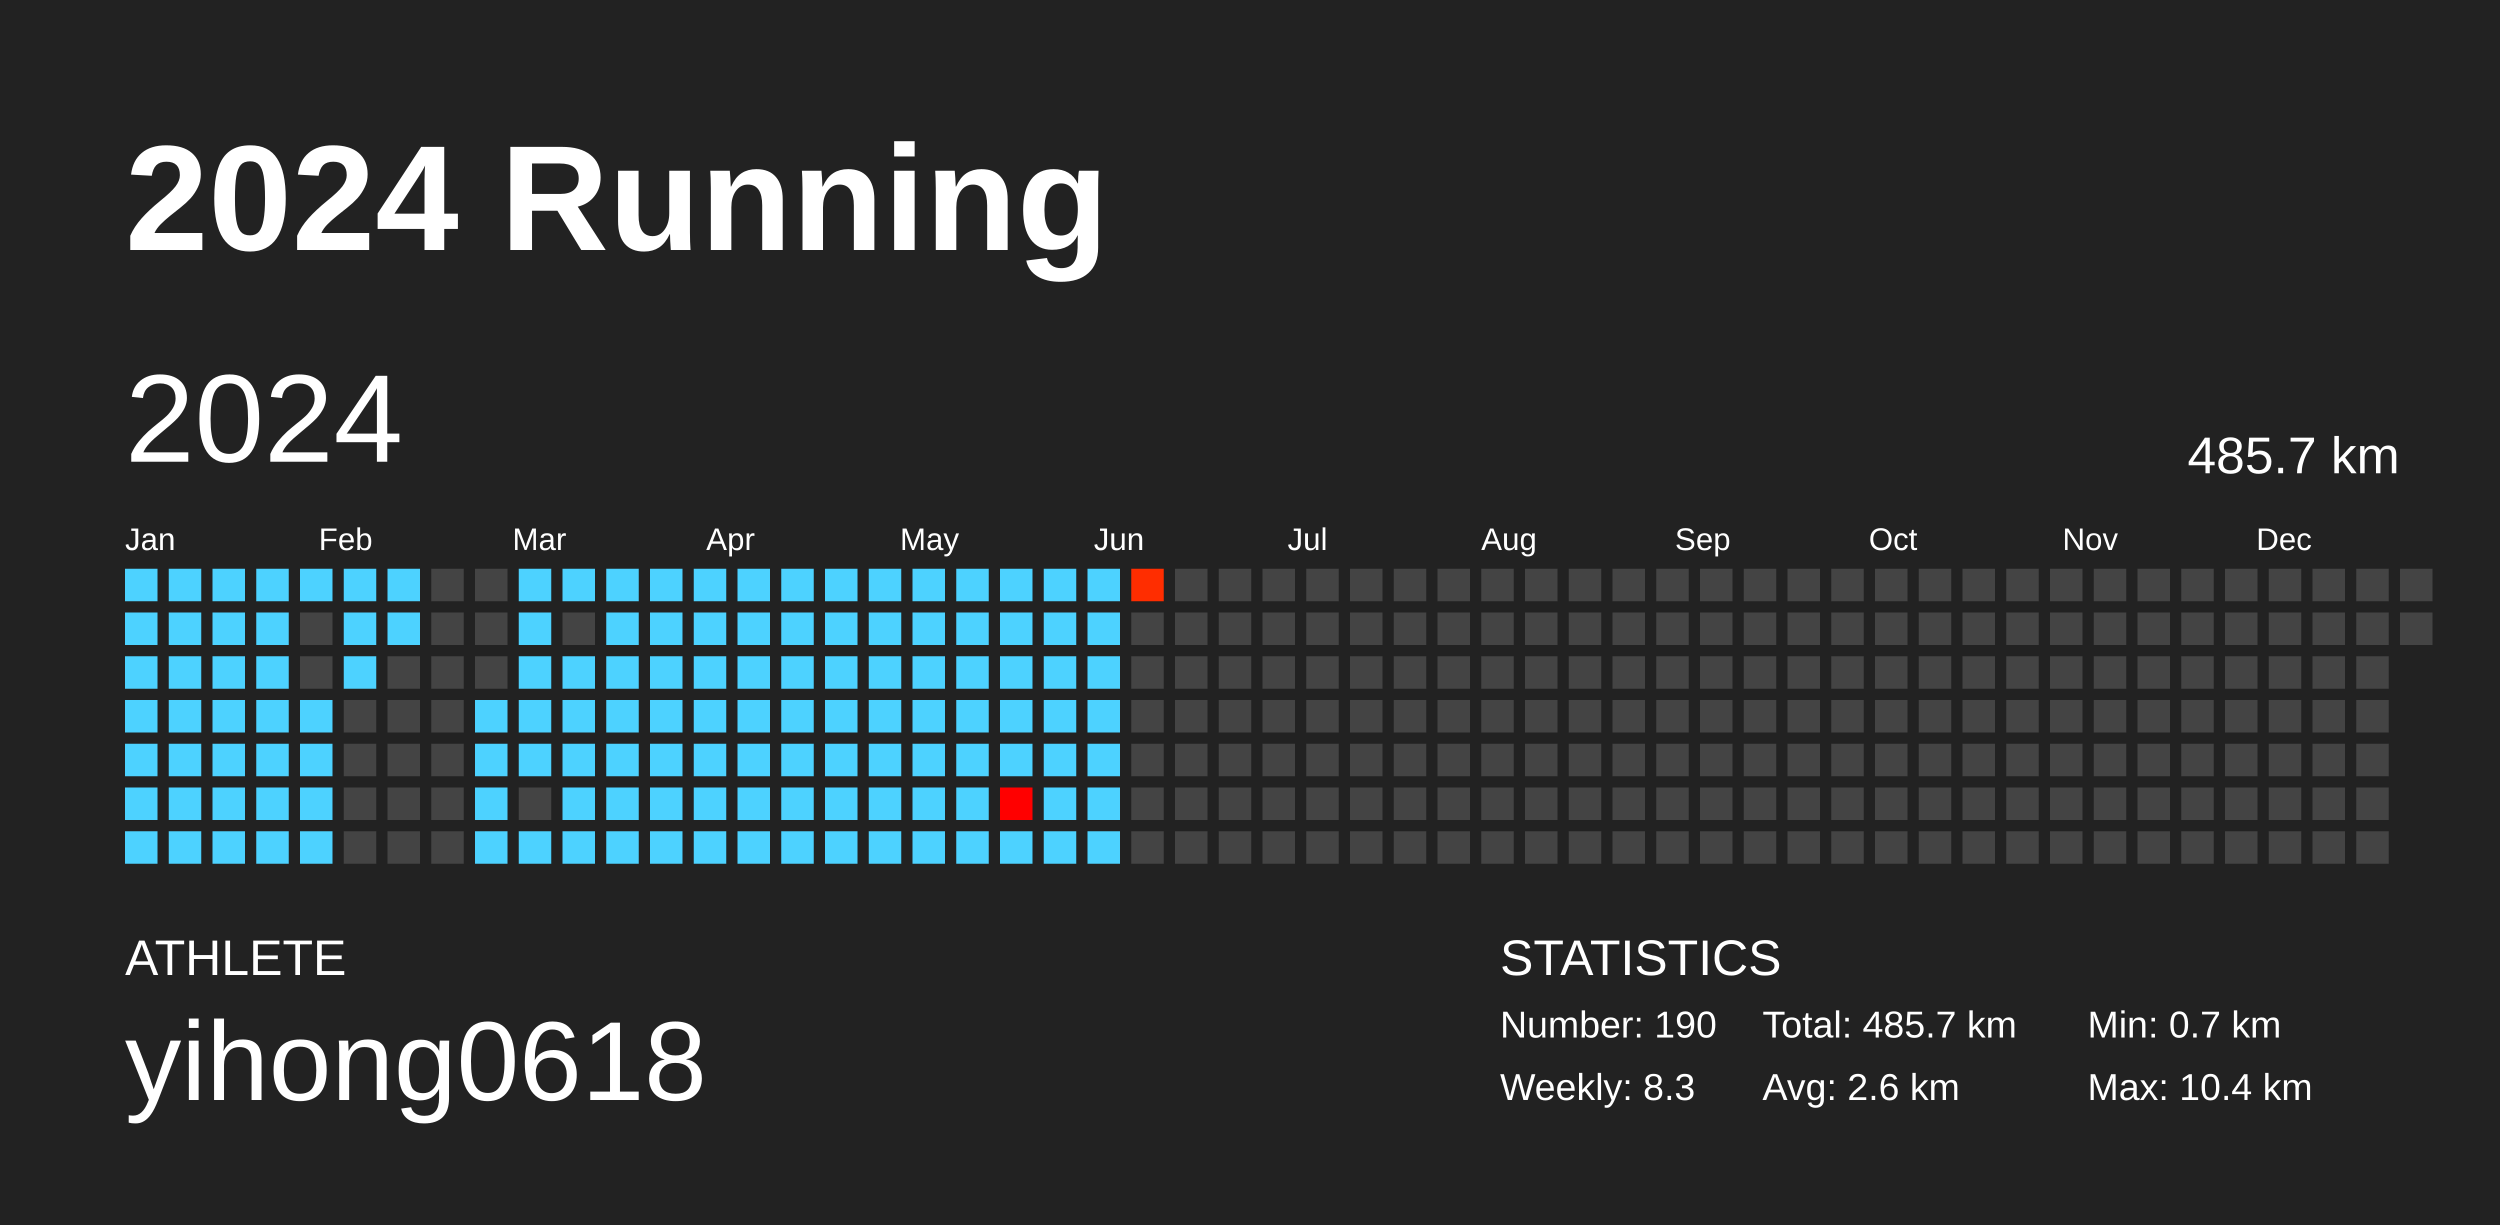
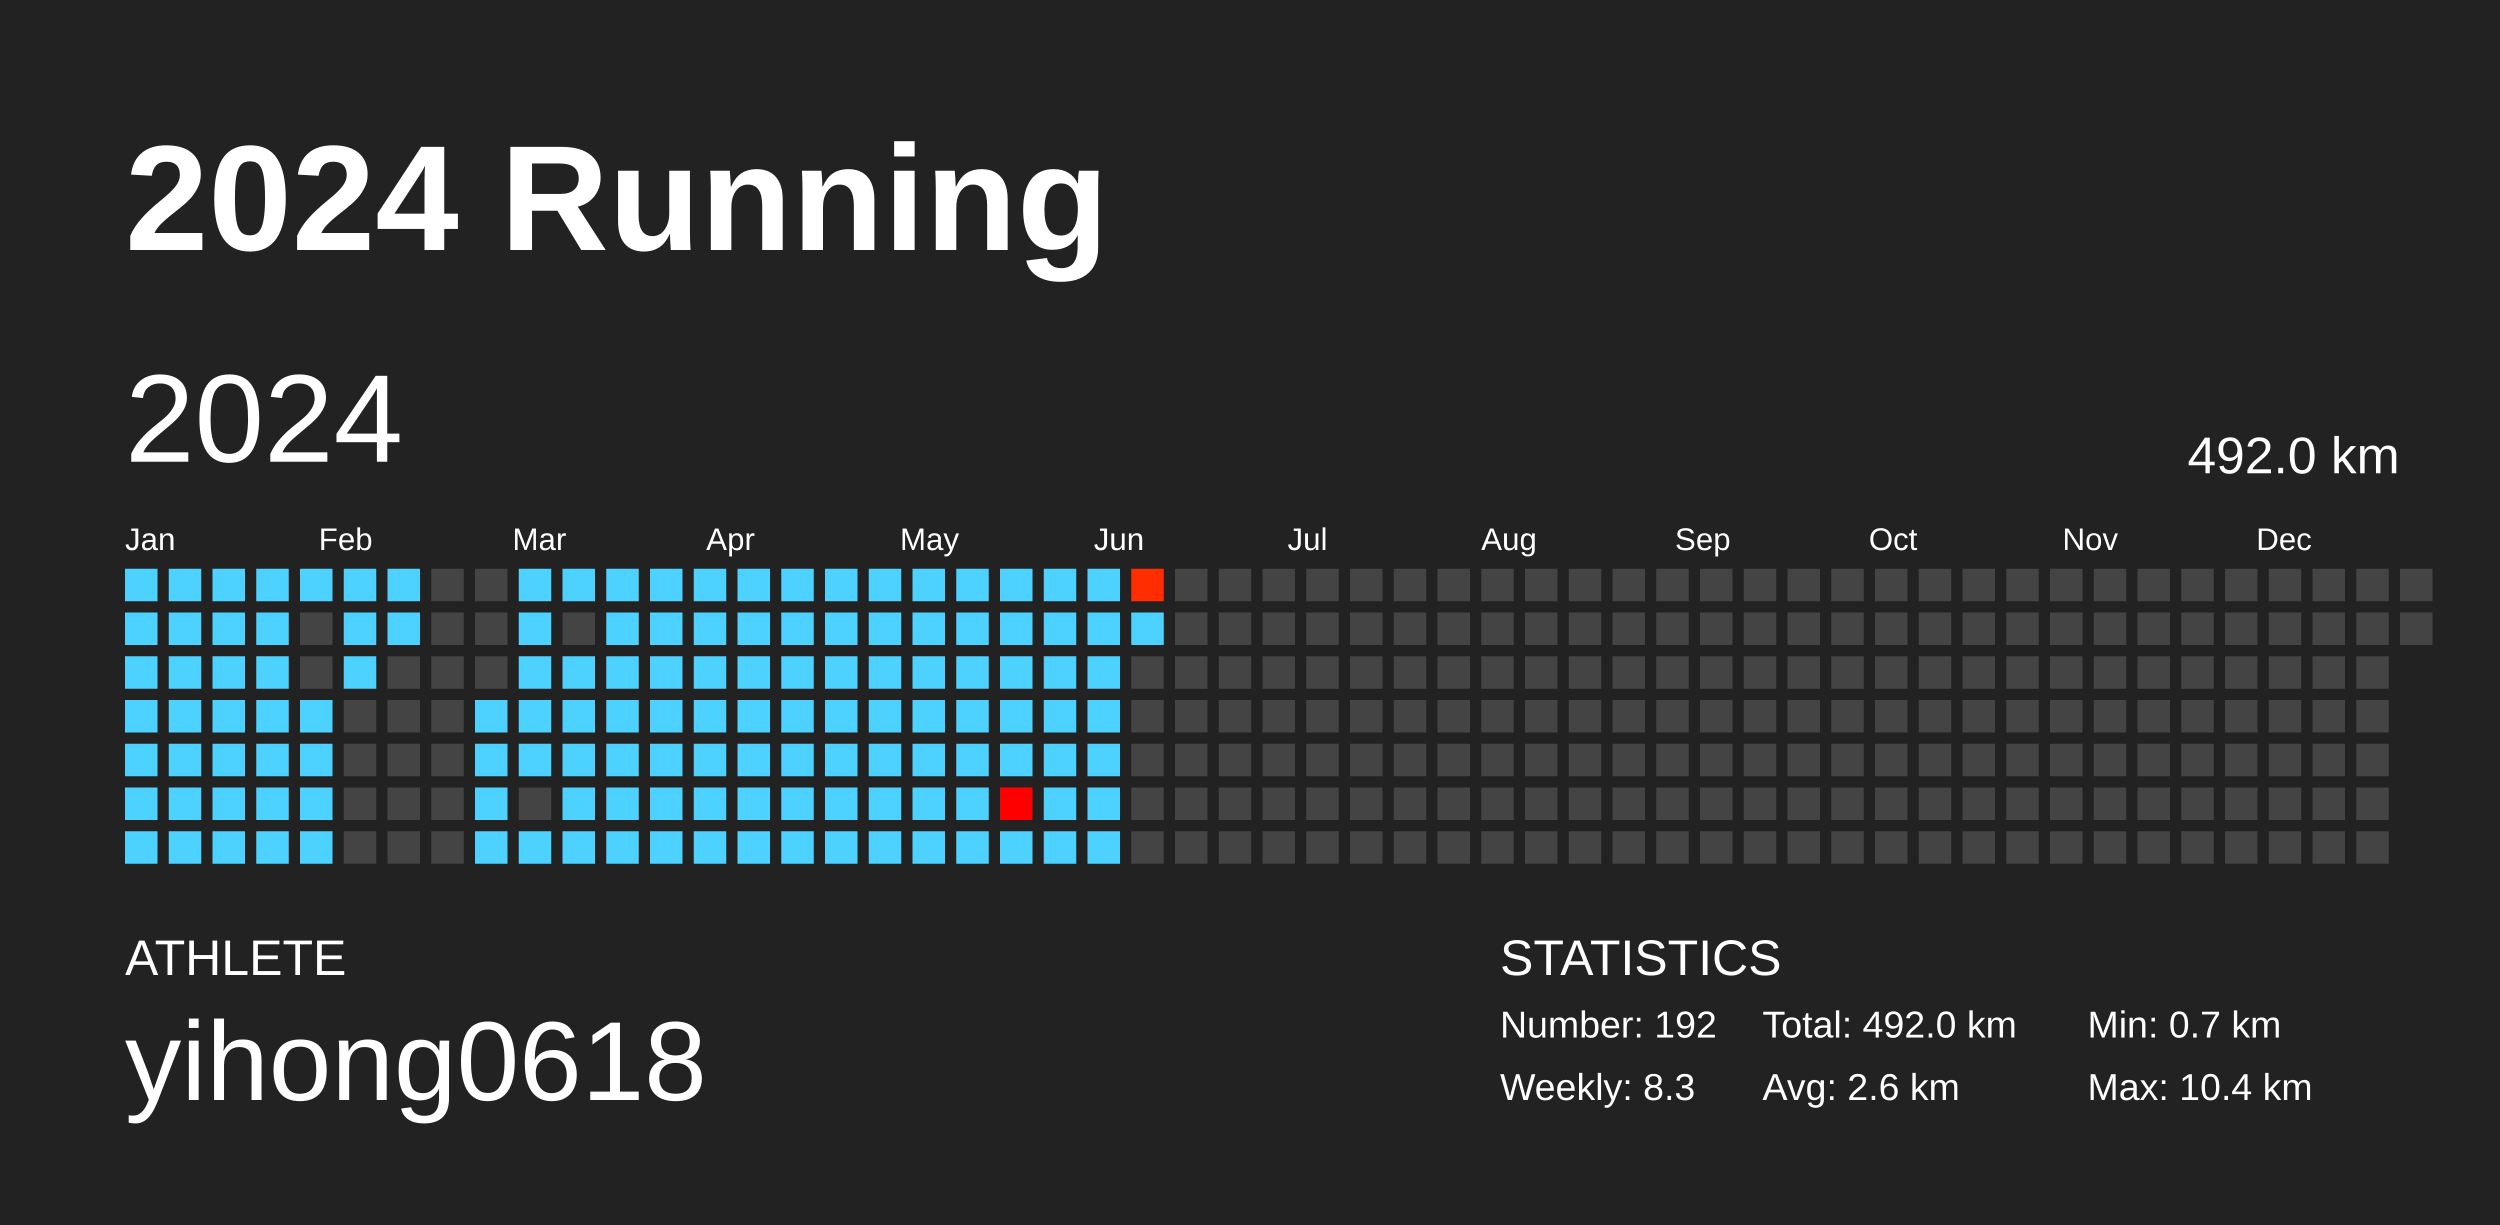
<svg xmlns="http://www.w3.org/2000/svg" baseProfile="full" height="98mm" version="1.1" viewBox="0,0,200,98" width="200mm">
  <defs />
  <rect fill="#222222" height="98" width="200" x="0" y="0" />
  <text fill="#FFFFFF" style="font-size:12px; font-family:Arial; font-weight:bold;" x="10" y="20">2024 Running</text>
  <text fill="#FFFFFF" style="font-size:4px; font-family:Arial" x="10" y="78">ATHLETE</text>
  <text fill="#FFFFFF" style="font-size:9px; font-family:Arial" x="10" y="88">yihong0618</text>
  <text fill="#FFFFFF" style="font-size:4px; font-family:Arial" x="120" y="78">STATISTICS</text>
-   <text fill="#FFFFFF" style="font-size:3px; font-family:Arial" x="120" y="83">Number: 190</text>
+   <text fill="#FFFFFF" style="font-size:3px; font-family:Arial" x="120" y="83">Number: 192</text>
  <text fill="#FFFFFF" style="font-size:3px; font-family:Arial" x="120" y="88">Weekly: 8.3</text>
-   <text fill="#FFFFFF" style="font-size:3px; font-family:Arial" x="141" y="83">Total: 485.7 km</text>
+   <text fill="#FFFFFF" style="font-size:3px; font-family:Arial" x="141" y="83">Total: 492.0 km</text>
  <text fill="#FFFFFF" style="font-size:3px; font-family:Arial" x="141" y="88">Avg: 2.6 km</text>
  <text fill="#FFFFFF" style="font-size:3px; font-family:Arial" x="167" y="83">Min: 0.7 km</text>
  <text fill="#FFFFFF" style="font-size:3px; font-family:Arial" x="167" y="88">Max: 10.4 km</text>
  <text dominant-baseline="hanging" fill="#FFFFFF" style="font-size:10.0px; font-family:Arial;" x="10" y="30">2024</text>
-   <text dominant-baseline="hanging" fill="#FFFFFF" style="font-size:4.125px; font-family:Arial;" x="175" y="35">485.7 km</text>
+   <text dominant-baseline="hanging" fill="#FFFFFF" style="font-size:4.125px; font-family:Arial;" x="175" y="35">492.0 km</text>
  <text fill="#FFFFFF" style="font-size:2.5px; font-family:Arial" x="10.0" y="44">Jan</text>
  <text fill="#FFFFFF" style="font-size:2.5px; font-family:Arial" x="25.5" y="44">Feb</text>
  <text fill="#FFFFFF" style="font-size:2.5px; font-family:Arial" x="41.0" y="44">Mar</text>
  <text fill="#FFFFFF" style="font-size:2.5px; font-family:Arial" x="56.5" y="44">Apr</text>
  <text fill="#FFFFFF" style="font-size:2.5px; font-family:Arial" x="72.0" y="44">May</text>
  <text fill="#FFFFFF" style="font-size:2.5px; font-family:Arial" x="87.5" y="44">Jun</text>
  <text fill="#FFFFFF" style="font-size:2.5px; font-family:Arial" x="103.0" y="44">Jul</text>
  <text fill="#FFFFFF" style="font-size:2.5px; font-family:Arial" x="118.5" y="44">Aug</text>
  <text fill="#FFFFFF" style="font-size:2.5px; font-family:Arial" x="134.0" y="44">Sep</text>
  <text fill="#FFFFFF" style="font-size:2.5px; font-family:Arial" x="149.5" y="44">Oct</text>
  <text fill="#FFFFFF" style="font-size:2.5px; font-family:Arial" x="165.0" y="44">Nov</text>
  <text fill="#FFFFFF" style="font-size:2.5px; font-family:Arial" x="180.5" y="44">Dec</text>
  <rect fill="#4dd2ff" height="2.6" width="2.6" x="10.0" y="45.5" />
  <rect fill="#4dd2ff" height="2.6" width="2.6" x="10.0" y="49.0" />
  <rect fill="#4dd2ff" height="2.6" width="2.6" x="10.0" y="52.5" />
  <rect fill="#4dd2ff" height="2.6" width="2.6" x="10.0" y="56.0" />
  <rect fill="#4dd2ff" height="2.6" width="2.6" x="10.0" y="59.5" />
  <rect fill="#4dd2ff" height="2.6" width="2.6" x="10.0" y="63.0" />
  <rect fill="#4dd2ff" height="2.6" width="2.6" x="10.0" y="66.5" />
  <rect fill="#4dd2ff" height="2.6" width="2.6" x="13.5" y="45.5" />
  <rect fill="#4dd2ff" height="2.6" width="2.6" x="13.5" y="49.0" />
  <rect fill="#4dd2ff" height="2.6" width="2.6" x="13.5" y="52.5" />
  <rect fill="#4dd2ff" height="2.6" width="2.6" x="13.5" y="56.0" />
  <rect fill="#4dd2ff" height="2.6" width="2.6" x="13.5" y="59.5" />
  <rect fill="#4dd2ff" height="2.6" width="2.6" x="13.5" y="63.0" />
  <rect fill="#4dd2ff" height="2.6" width="2.6" x="13.5" y="66.5" />
  <rect fill="#4dd2ff" height="2.6" width="2.6" x="17.0" y="45.5" />
  <rect fill="#4dd2ff" height="2.6" width="2.6" x="17.0" y="49.0" />
  <rect fill="#4dd2ff" height="2.6" width="2.6" x="17.0" y="52.5" />
  <rect fill="#4dd2ff" height="2.6" width="2.6" x="17.0" y="56.0" />
  <rect fill="#4dd2ff" height="2.6" width="2.6" x="17.0" y="59.5" />
  <rect fill="#4dd2ff" height="2.6" width="2.6" x="17.0" y="63.0" />
  <rect fill="#4dd2ff" height="2.6" width="2.6" x="17.0" y="66.5" />
  <rect fill="#4dd2ff" height="2.6" width="2.6" x="20.5" y="45.5" />
  <rect fill="#4dd2ff" height="2.6" width="2.6" x="20.5" y="49.0" />
  <rect fill="#4dd2ff" height="2.6" width="2.6" x="20.5" y="52.5" />
  <rect fill="#4dd2ff" height="2.6" width="2.6" x="20.5" y="56.0" />
  <rect fill="#4dd2ff" height="2.6" width="2.6" x="20.5" y="59.5" />
  <rect fill="#4dd2ff" height="2.6" width="2.6" x="20.5" y="63.0" />
  <rect fill="#4dd2ff" height="2.6" width="2.6" x="20.5" y="66.5" />
  <rect fill="#4dd2ff" height="2.6" width="2.6" x="24.0" y="45.5" />
  <rect fill="#444444" height="2.6" width="2.6" x="24.0" y="49.0" />
  <rect fill="#444444" height="2.6" width="2.6" x="24.0" y="52.5" />
  <rect fill="#4dd2ff" height="2.6" width="2.6" x="24.0" y="56.0" />
  <rect fill="#4dd2ff" height="2.6" width="2.6" x="24.0" y="59.5" />
  <rect fill="#4dd2ff" height="2.6" width="2.6" x="24.0" y="63.0" />
  <rect fill="#4dd2ff" height="2.6" width="2.6" x="24.0" y="66.5" />
  <rect fill="#4dd2ff" height="2.6" width="2.6" x="27.5" y="45.5" />
  <rect fill="#4dd2ff" height="2.6" width="2.6" x="27.5" y="49.0" />
  <rect fill="#4dd2ff" height="2.6" width="2.6" x="27.5" y="52.5" />
  <rect fill="#444444" height="2.6" width="2.6" x="27.5" y="56.0" />
  <rect fill="#444444" height="2.6" width="2.6" x="27.5" y="59.5" />
  <rect fill="#444444" height="2.6" width="2.6" x="27.5" y="63.0" />
  <rect fill="#444444" height="2.6" width="2.6" x="27.5" y="66.5" />
  <rect fill="#4dd2ff" height="2.6" width="2.6" x="31.0" y="45.5" />
  <rect fill="#4dd2ff" height="2.6" width="2.6" x="31.0" y="49.0" />
  <rect fill="#444444" height="2.6" width="2.6" x="31.0" y="52.5" />
  <rect fill="#444444" height="2.6" width="2.6" x="31.0" y="56.0" />
  <rect fill="#444444" height="2.6" width="2.6" x="31.0" y="59.5" />
  <rect fill="#444444" height="2.6" width="2.6" x="31.0" y="63.0" />
  <rect fill="#444444" height="2.6" width="2.6" x="31.0" y="66.5" />
  <rect fill="#444444" height="2.6" width="2.6" x="34.5" y="45.5" />
  <rect fill="#444444" height="2.6" width="2.6" x="34.5" y="49.0" />
  <rect fill="#444444" height="2.6" width="2.6" x="34.5" y="52.5" />
  <rect fill="#444444" height="2.6" width="2.6" x="34.5" y="56.0" />
  <rect fill="#444444" height="2.6" width="2.6" x="34.5" y="59.5" />
  <rect fill="#444444" height="2.6" width="2.6" x="34.5" y="63.0" />
  <rect fill="#444444" height="2.6" width="2.6" x="34.5" y="66.5" />
  <rect fill="#444444" height="2.6" width="2.6" x="38.0" y="45.5" />
  <rect fill="#444444" height="2.6" width="2.6" x="38.0" y="49.0" />
  <rect fill="#444444" height="2.6" width="2.6" x="38.0" y="52.5" />
  <rect fill="#4dd2ff" height="2.6" width="2.6" x="38.0" y="56.0" />
  <rect fill="#4dd2ff" height="2.6" width="2.6" x="38.0" y="59.5" />
  <rect fill="#4dd2ff" height="2.6" width="2.6" x="38.0" y="63.0" />
  <rect fill="#4dd2ff" height="2.6" width="2.6" x="38.0" y="66.5" />
  <rect fill="#4dd2ff" height="2.6" width="2.6" x="41.5" y="45.5" />
  <rect fill="#4dd2ff" height="2.6" width="2.6" x="41.5" y="49.0" />
  <rect fill="#4dd2ff" height="2.6" width="2.6" x="41.5" y="52.5" />
  <rect fill="#4dd2ff" height="2.6" width="2.6" x="41.5" y="56.0" />
  <rect fill="#4dd2ff" height="2.6" width="2.6" x="41.5" y="59.5" />
  <rect fill="#444444" height="2.6" width="2.6" x="41.5" y="63.0" />
  <rect fill="#4dd2ff" height="2.6" width="2.6" x="41.5" y="66.5" />
  <rect fill="#4dd2ff" height="2.6" width="2.6" x="45.0" y="45.5" />
  <rect fill="#444444" height="2.6" width="2.6" x="45.0" y="49.0" />
  <rect fill="#4dd2ff" height="2.6" width="2.6" x="45.0" y="52.5" />
  <rect fill="#4dd2ff" height="2.6" width="2.6" x="45.0" y="56.0" />
  <rect fill="#4dd2ff" height="2.6" width="2.6" x="45.0" y="59.5" />
  <rect fill="#4dd2ff" height="2.6" width="2.6" x="45.0" y="63.0" />
  <rect fill="#4dd2ff" height="2.6" width="2.6" x="45.0" y="66.5" />
  <rect fill="#4dd2ff" height="2.6" width="2.6" x="48.5" y="45.5" />
  <rect fill="#4dd2ff" height="2.6" width="2.6" x="48.5" y="49.0" />
  <rect fill="#4dd2ff" height="2.6" width="2.6" x="48.5" y="52.5" />
  <rect fill="#4dd2ff" height="2.6" width="2.6" x="48.5" y="56.0" />
  <rect fill="#4dd2ff" height="2.6" width="2.6" x="48.5" y="59.5" />
  <rect fill="#4dd2ff" height="2.6" width="2.6" x="48.5" y="63.0" />
  <rect fill="#4dd2ff" height="2.6" width="2.6" x="48.5" y="66.5" />
  <rect fill="#4dd2ff" height="2.6" width="2.6" x="52.0" y="45.5" />
  <rect fill="#4dd2ff" height="2.6" width="2.6" x="52.0" y="49.0" />
  <rect fill="#4dd2ff" height="2.6" width="2.6" x="52.0" y="52.5" />
  <rect fill="#4dd2ff" height="2.6" width="2.6" x="52.0" y="56.0" />
  <rect fill="#4dd2ff" height="2.6" width="2.6" x="52.0" y="59.5" />
  <rect fill="#4dd2ff" height="2.6" width="2.6" x="52.0" y="63.0" />
  <rect fill="#4dd2ff" height="2.6" width="2.6" x="52.0" y="66.5" />
  <rect fill="#4dd2ff" height="2.6" width="2.6" x="55.5" y="45.5" />
  <rect fill="#4dd2ff" height="2.6" width="2.6" x="55.5" y="49.0" />
  <rect fill="#4dd2ff" height="2.6" width="2.6" x="55.5" y="52.5" />
  <rect fill="#4dd2ff" height="2.6" width="2.6" x="55.5" y="56.0" />
  <rect fill="#4dd2ff" height="2.6" width="2.6" x="55.5" y="59.5" />
  <rect fill="#4dd2ff" height="2.6" width="2.6" x="55.5" y="63.0" />
  <rect fill="#4dd2ff" height="2.6" width="2.6" x="55.5" y="66.5" />
  <rect fill="#4dd2ff" height="2.6" width="2.6" x="59.0" y="45.5" />
  <rect fill="#4dd2ff" height="2.6" width="2.6" x="59.0" y="49.0" />
  <rect fill="#4dd2ff" height="2.6" width="2.6" x="59.0" y="52.5" />
  <rect fill="#4dd2ff" height="2.6" width="2.6" x="59.0" y="56.0" />
  <rect fill="#4dd2ff" height="2.6" width="2.6" x="59.0" y="59.5" />
  <rect fill="#4dd2ff" height="2.6" width="2.6" x="59.0" y="63.0" />
  <rect fill="#4dd2ff" height="2.6" width="2.6" x="59.0" y="66.5" />
  <rect fill="#4dd2ff" height="2.6" width="2.6" x="62.5" y="45.5" />
  <rect fill="#4dd2ff" height="2.6" width="2.6" x="62.5" y="49.0" />
  <rect fill="#4dd2ff" height="2.6" width="2.6" x="62.5" y="52.5" />
  <rect fill="#4dd2ff" height="2.6" width="2.6" x="62.5" y="56.0" />
  <rect fill="#4dd2ff" height="2.6" width="2.6" x="62.5" y="59.5" />
  <rect fill="#4dd2ff" height="2.6" width="2.6" x="62.5" y="63.0" />
  <rect fill="#4dd2ff" height="2.6" width="2.6" x="62.5" y="66.5" />
  <rect fill="#4dd2ff" height="2.6" width="2.6" x="66.0" y="45.5" />
  <rect fill="#4dd2ff" height="2.6" width="2.6" x="66.0" y="49.0" />
  <rect fill="#4dd2ff" height="2.6" width="2.6" x="66.0" y="52.5" />
  <rect fill="#4dd2ff" height="2.6" width="2.6" x="66.0" y="56.0" />
  <rect fill="#4dd2ff" height="2.6" width="2.6" x="66.0" y="59.5" />
  <rect fill="#4dd2ff" height="2.6" width="2.6" x="66.0" y="63.0" />
  <rect fill="#4dd2ff" height="2.6" width="2.6" x="66.0" y="66.5" />
  <rect fill="#4dd2ff" height="2.6" width="2.6" x="69.5" y="45.5" />
  <rect fill="#4dd2ff" height="2.6" width="2.6" x="69.5" y="49.0" />
  <rect fill="#4dd2ff" height="2.6" width="2.6" x="69.5" y="52.5" />
  <rect fill="#4dd2ff" height="2.6" width="2.6" x="69.5" y="56.0" />
  <rect fill="#4dd2ff" height="2.6" width="2.6" x="69.5" y="59.5" />
  <rect fill="#4dd2ff" height="2.6" width="2.6" x="69.5" y="63.0" />
  <rect fill="#4dd2ff" height="2.6" width="2.6" x="69.5" y="66.5" />
  <rect fill="#4dd2ff" height="2.6" width="2.6" x="73.0" y="45.5" />
  <rect fill="#4dd2ff" height="2.6" width="2.6" x="73.0" y="49.0" />
  <rect fill="#4dd2ff" height="2.6" width="2.6" x="73.0" y="52.5" />
  <rect fill="#4dd2ff" height="2.6" width="2.6" x="73.0" y="56.0" />
  <rect fill="#4dd2ff" height="2.6" width="2.6" x="73.0" y="59.5" />
  <rect fill="#4dd2ff" height="2.6" width="2.6" x="73.0" y="63.0" />
  <rect fill="#4dd2ff" height="2.6" width="2.6" x="73.0" y="66.5" />
  <rect fill="#4dd2ff" height="2.6" width="2.6" x="76.5" y="45.5" />
  <rect fill="#4dd2ff" height="2.6" width="2.6" x="76.5" y="49.0" />
  <rect fill="#4dd2ff" height="2.6" width="2.6" x="76.5" y="52.5" />
  <rect fill="#4dd2ff" height="2.6" width="2.6" x="76.5" y="56.0" />
  <rect fill="#4dd2ff" height="2.6" width="2.6" x="76.5" y="59.5" />
  <rect fill="#4dd2ff" height="2.6" width="2.6" x="76.5" y="63.0" />
  <rect fill="#4dd2ff" height="2.6" width="2.6" x="76.5" y="66.5" />
  <rect fill="#4dd2ff" height="2.6" width="2.6" x="80.0" y="45.5" />
  <rect fill="#4dd2ff" height="2.6" width="2.6" x="80.0" y="49.0" />
  <rect fill="#4dd2ff" height="2.6" width="2.6" x="80.0" y="52.5" />
  <rect fill="#4dd2ff" height="2.6" width="2.6" x="80.0" y="56.0" />
  <rect fill="#4dd2ff" height="2.6" width="2.6" x="80.0" y="59.5" />
  <rect fill="#ff0000" height="2.6" width="2.6" x="80.0" y="63.0" />
  <rect fill="#4dd2ff" height="2.6" width="2.6" x="80.0" y="66.5" />
  <rect fill="#4dd2ff" height="2.6" width="2.6" x="83.5" y="45.5" />
  <rect fill="#4dd2ff" height="2.6" width="2.6" x="83.5" y="49.0" />
  <rect fill="#4dd2ff" height="2.6" width="2.6" x="83.5" y="52.5" />
  <rect fill="#4dd2ff" height="2.6" width="2.6" x="83.5" y="56.0" />
  <rect fill="#4dd2ff" height="2.6" width="2.6" x="83.5" y="59.5" />
  <rect fill="#4dd2ff" height="2.6" width="2.6" x="83.5" y="63.0" />
  <rect fill="#4dd2ff" height="2.6" width="2.6" x="83.5" y="66.5" />
  <rect fill="#4dd2ff" height="2.6" width="2.6" x="87.0" y="45.5" />
  <rect fill="#4dd2ff" height="2.6" width="2.6" x="87.0" y="49.0" />
  <rect fill="#4dd2ff" height="2.6" width="2.6" x="87.0" y="52.5" />
  <rect fill="#4dd2ff" height="2.6" width="2.6" x="87.0" y="56.0" />
  <rect fill="#4dd2ff" height="2.6" width="2.6" x="87.0" y="59.5" />
  <rect fill="#4dd2ff" height="2.6" width="2.6" x="87.0" y="63.0" />
  <rect fill="#4dd2ff" height="2.6" width="2.6" x="87.0" y="66.5" />
  <rect fill="#ff2d00" height="2.6" width="2.6" x="90.5" y="45.5" />
-   <rect fill="#444444" height="2.6" width="2.6" x="90.5" y="49.0" />
+   <rect fill="#4dd2ff" height="2.6" width="2.6" x="90.5" y="49.0" />
  <rect fill="#444444" height="2.6" width="2.6" x="90.5" y="52.5" />
  <rect fill="#444444" height="2.6" width="2.6" x="90.5" y="56.0" />
  <rect fill="#444444" height="2.6" width="2.6" x="90.5" y="59.5" />
  <rect fill="#444444" height="2.6" width="2.6" x="90.5" y="63.0" />
  <rect fill="#444444" height="2.6" width="2.6" x="90.5" y="66.5" />
  <rect fill="#444444" height="2.6" width="2.6" x="94.0" y="45.5" />
  <rect fill="#444444" height="2.6" width="2.6" x="94.0" y="49.0" />
  <rect fill="#444444" height="2.6" width="2.6" x="94.0" y="52.5" />
  <rect fill="#444444" height="2.6" width="2.6" x="94.0" y="56.0" />
  <rect fill="#444444" height="2.6" width="2.6" x="94.0" y="59.5" />
  <rect fill="#444444" height="2.6" width="2.6" x="94.0" y="63.0" />
  <rect fill="#444444" height="2.6" width="2.6" x="94.0" y="66.5" />
  <rect fill="#444444" height="2.6" width="2.6" x="97.5" y="45.5" />
  <rect fill="#444444" height="2.6" width="2.6" x="97.5" y="49.0" />
  <rect fill="#444444" height="2.6" width="2.6" x="97.5" y="52.5" />
  <rect fill="#444444" height="2.6" width="2.6" x="97.5" y="56.0" />
  <rect fill="#444444" height="2.6" width="2.6" x="97.5" y="59.5" />
  <rect fill="#444444" height="2.6" width="2.6" x="97.5" y="63.0" />
  <rect fill="#444444" height="2.6" width="2.6" x="97.5" y="66.5" />
  <rect fill="#444444" height="2.6" width="2.6" x="101.0" y="45.5" />
  <rect fill="#444444" height="2.6" width="2.6" x="101.0" y="49.0" />
  <rect fill="#444444" height="2.6" width="2.6" x="101.0" y="52.5" />
  <rect fill="#444444" height="2.6" width="2.6" x="101.0" y="56.0" />
  <rect fill="#444444" height="2.6" width="2.6" x="101.0" y="59.5" />
  <rect fill="#444444" height="2.6" width="2.6" x="101.0" y="63.0" />
  <rect fill="#444444" height="2.6" width="2.6" x="101.0" y="66.5" />
  <rect fill="#444444" height="2.6" width="2.6" x="104.5" y="45.5" />
  <rect fill="#444444" height="2.6" width="2.6" x="104.5" y="49.0" />
  <rect fill="#444444" height="2.6" width="2.6" x="104.5" y="52.5" />
  <rect fill="#444444" height="2.6" width="2.6" x="104.5" y="56.0" />
  <rect fill="#444444" height="2.6" width="2.6" x="104.5" y="59.5" />
  <rect fill="#444444" height="2.6" width="2.6" x="104.5" y="63.0" />
  <rect fill="#444444" height="2.6" width="2.6" x="104.5" y="66.5" />
  <rect fill="#444444" height="2.6" width="2.6" x="108.0" y="45.5" />
  <rect fill="#444444" height="2.6" width="2.6" x="108.0" y="49.0" />
  <rect fill="#444444" height="2.6" width="2.6" x="108.0" y="52.5" />
  <rect fill="#444444" height="2.6" width="2.6" x="108.0" y="56.0" />
  <rect fill="#444444" height="2.6" width="2.6" x="108.0" y="59.5" />
  <rect fill="#444444" height="2.6" width="2.6" x="108.0" y="63.0" />
  <rect fill="#444444" height="2.6" width="2.6" x="108.0" y="66.5" />
  <rect fill="#444444" height="2.6" width="2.6" x="111.5" y="45.5" />
  <rect fill="#444444" height="2.6" width="2.6" x="111.5" y="49.0" />
  <rect fill="#444444" height="2.6" width="2.6" x="111.5" y="52.5" />
  <rect fill="#444444" height="2.6" width="2.6" x="111.5" y="56.0" />
  <rect fill="#444444" height="2.6" width="2.6" x="111.5" y="59.5" />
  <rect fill="#444444" height="2.6" width="2.6" x="111.5" y="63.0" />
  <rect fill="#444444" height="2.6" width="2.6" x="111.5" y="66.5" />
  <rect fill="#444444" height="2.6" width="2.6" x="115.0" y="45.5" />
  <rect fill="#444444" height="2.6" width="2.6" x="115.0" y="49.0" />
  <rect fill="#444444" height="2.6" width="2.6" x="115.0" y="52.5" />
  <rect fill="#444444" height="2.6" width="2.6" x="115.0" y="56.0" />
  <rect fill="#444444" height="2.6" width="2.6" x="115.0" y="59.5" />
  <rect fill="#444444" height="2.6" width="2.6" x="115.0" y="63.0" />
  <rect fill="#444444" height="2.6" width="2.6" x="115.0" y="66.5" />
  <rect fill="#444444" height="2.6" width="2.6" x="118.5" y="45.5" />
  <rect fill="#444444" height="2.6" width="2.6" x="118.5" y="49.0" />
  <rect fill="#444444" height="2.6" width="2.6" x="118.5" y="52.5" />
  <rect fill="#444444" height="2.6" width="2.6" x="118.5" y="56.0" />
  <rect fill="#444444" height="2.6" width="2.6" x="118.5" y="59.5" />
  <rect fill="#444444" height="2.6" width="2.6" x="118.5" y="63.0" />
  <rect fill="#444444" height="2.6" width="2.6" x="118.5" y="66.5" />
  <rect fill="#444444" height="2.6" width="2.6" x="122.0" y="45.5" />
  <rect fill="#444444" height="2.6" width="2.6" x="122.0" y="49.0" />
  <rect fill="#444444" height="2.6" width="2.6" x="122.0" y="52.5" />
  <rect fill="#444444" height="2.6" width="2.6" x="122.0" y="56.0" />
  <rect fill="#444444" height="2.6" width="2.6" x="122.0" y="59.5" />
  <rect fill="#444444" height="2.6" width="2.6" x="122.0" y="63.0" />
  <rect fill="#444444" height="2.6" width="2.6" x="122.0" y="66.5" />
  <rect fill="#444444" height="2.6" width="2.6" x="125.5" y="45.5" />
  <rect fill="#444444" height="2.6" width="2.6" x="125.5" y="49.0" />
  <rect fill="#444444" height="2.6" width="2.6" x="125.5" y="52.5" />
  <rect fill="#444444" height="2.6" width="2.6" x="125.5" y="56.0" />
  <rect fill="#444444" height="2.6" width="2.6" x="125.5" y="59.5" />
  <rect fill="#444444" height="2.6" width="2.6" x="125.5" y="63.0" />
  <rect fill="#444444" height="2.6" width="2.6" x="125.5" y="66.5" />
  <rect fill="#444444" height="2.6" width="2.6" x="129.0" y="45.5" />
  <rect fill="#444444" height="2.6" width="2.6" x="129.0" y="49.0" />
  <rect fill="#444444" height="2.6" width="2.6" x="129.0" y="52.5" />
  <rect fill="#444444" height="2.6" width="2.6" x="129.0" y="56.0" />
  <rect fill="#444444" height="2.6" width="2.6" x="129.0" y="59.5" />
  <rect fill="#444444" height="2.6" width="2.6" x="129.0" y="63.0" />
  <rect fill="#444444" height="2.6" width="2.6" x="129.0" y="66.5" />
  <rect fill="#444444" height="2.6" width="2.6" x="132.5" y="45.5" />
  <rect fill="#444444" height="2.6" width="2.6" x="132.5" y="49.0" />
  <rect fill="#444444" height="2.6" width="2.6" x="132.5" y="52.5" />
  <rect fill="#444444" height="2.6" width="2.6" x="132.5" y="56.0" />
  <rect fill="#444444" height="2.6" width="2.6" x="132.5" y="59.5" />
  <rect fill="#444444" height="2.6" width="2.6" x="132.5" y="63.0" />
  <rect fill="#444444" height="2.6" width="2.6" x="132.5" y="66.5" />
  <rect fill="#444444" height="2.6" width="2.6" x="136.0" y="45.5" />
  <rect fill="#444444" height="2.6" width="2.6" x="136.0" y="49.0" />
  <rect fill="#444444" height="2.6" width="2.6" x="136.0" y="52.5" />
  <rect fill="#444444" height="2.6" width="2.6" x="136.0" y="56.0" />
  <rect fill="#444444" height="2.6" width="2.6" x="136.0" y="59.5" />
  <rect fill="#444444" height="2.6" width="2.6" x="136.0" y="63.0" />
  <rect fill="#444444" height="2.6" width="2.6" x="136.0" y="66.5" />
  <rect fill="#444444" height="2.6" width="2.6" x="139.5" y="45.5" />
  <rect fill="#444444" height="2.6" width="2.6" x="139.5" y="49.0" />
  <rect fill="#444444" height="2.6" width="2.6" x="139.5" y="52.5" />
  <rect fill="#444444" height="2.6" width="2.6" x="139.5" y="56.0" />
  <rect fill="#444444" height="2.6" width="2.6" x="139.5" y="59.5" />
  <rect fill="#444444" height="2.6" width="2.6" x="139.5" y="63.0" />
  <rect fill="#444444" height="2.6" width="2.6" x="139.5" y="66.5" />
  <rect fill="#444444" height="2.6" width="2.6" x="143.0" y="45.5" />
  <rect fill="#444444" height="2.6" width="2.6" x="143.0" y="49.0" />
  <rect fill="#444444" height="2.6" width="2.6" x="143.0" y="52.5" />
  <rect fill="#444444" height="2.6" width="2.6" x="143.0" y="56.0" />
  <rect fill="#444444" height="2.6" width="2.6" x="143.0" y="59.5" />
  <rect fill="#444444" height="2.6" width="2.6" x="143.0" y="63.0" />
  <rect fill="#444444" height="2.6" width="2.6" x="143.0" y="66.5" />
  <rect fill="#444444" height="2.6" width="2.6" x="146.5" y="45.5" />
  <rect fill="#444444" height="2.6" width="2.6" x="146.5" y="49.0" />
  <rect fill="#444444" height="2.6" width="2.6" x="146.5" y="52.5" />
  <rect fill="#444444" height="2.6" width="2.6" x="146.5" y="56.0" />
  <rect fill="#444444" height="2.6" width="2.6" x="146.5" y="59.5" />
  <rect fill="#444444" height="2.6" width="2.6" x="146.5" y="63.0" />
  <rect fill="#444444" height="2.6" width="2.6" x="146.5" y="66.5" />
  <rect fill="#444444" height="2.6" width="2.6" x="150.0" y="45.5" />
  <rect fill="#444444" height="2.6" width="2.6" x="150.0" y="49.0" />
  <rect fill="#444444" height="2.6" width="2.6" x="150.0" y="52.5" />
  <rect fill="#444444" height="2.6" width="2.6" x="150.0" y="56.0" />
  <rect fill="#444444" height="2.6" width="2.6" x="150.0" y="59.5" />
  <rect fill="#444444" height="2.6" width="2.6" x="150.0" y="63.0" />
  <rect fill="#444444" height="2.6" width="2.6" x="150.0" y="66.5" />
  <rect fill="#444444" height="2.6" width="2.6" x="153.5" y="45.5" />
  <rect fill="#444444" height="2.6" width="2.6" x="153.5" y="49.0" />
  <rect fill="#444444" height="2.6" width="2.6" x="153.5" y="52.5" />
  <rect fill="#444444" height="2.6" width="2.6" x="153.5" y="56.0" />
  <rect fill="#444444" height="2.6" width="2.6" x="153.5" y="59.5" />
  <rect fill="#444444" height="2.6" width="2.6" x="153.5" y="63.0" />
  <rect fill="#444444" height="2.6" width="2.6" x="153.5" y="66.5" />
  <rect fill="#444444" height="2.6" width="2.6" x="157.0" y="45.5" />
  <rect fill="#444444" height="2.6" width="2.6" x="157.0" y="49.0" />
  <rect fill="#444444" height="2.6" width="2.6" x="157.0" y="52.5" />
  <rect fill="#444444" height="2.6" width="2.6" x="157.0" y="56.0" />
  <rect fill="#444444" height="2.6" width="2.6" x="157.0" y="59.5" />
  <rect fill="#444444" height="2.6" width="2.6" x="157.0" y="63.0" />
  <rect fill="#444444" height="2.6" width="2.6" x="157.0" y="66.5" />
  <rect fill="#444444" height="2.6" width="2.6" x="160.5" y="45.5" />
  <rect fill="#444444" height="2.6" width="2.6" x="160.5" y="49.0" />
  <rect fill="#444444" height="2.6" width="2.6" x="160.5" y="52.5" />
  <rect fill="#444444" height="2.6" width="2.6" x="160.5" y="56.0" />
  <rect fill="#444444" height="2.6" width="2.6" x="160.5" y="59.5" />
  <rect fill="#444444" height="2.6" width="2.6" x="160.5" y="63.0" />
  <rect fill="#444444" height="2.6" width="2.6" x="160.5" y="66.5" />
  <rect fill="#444444" height="2.6" width="2.6" x="164.0" y="45.5" />
  <rect fill="#444444" height="2.6" width="2.6" x="164.0" y="49.0" />
  <rect fill="#444444" height="2.6" width="2.6" x="164.0" y="52.5" />
  <rect fill="#444444" height="2.6" width="2.6" x="164.0" y="56.0" />
  <rect fill="#444444" height="2.6" width="2.6" x="164.0" y="59.5" />
  <rect fill="#444444" height="2.6" width="2.6" x="164.0" y="63.0" />
  <rect fill="#444444" height="2.6" width="2.6" x="164.0" y="66.5" />
  <rect fill="#444444" height="2.6" width="2.6" x="167.5" y="45.5" />
  <rect fill="#444444" height="2.6" width="2.6" x="167.5" y="49.0" />
  <rect fill="#444444" height="2.6" width="2.6" x="167.5" y="52.5" />
  <rect fill="#444444" height="2.6" width="2.6" x="167.5" y="56.0" />
  <rect fill="#444444" height="2.6" width="2.6" x="167.5" y="59.5" />
  <rect fill="#444444" height="2.6" width="2.6" x="167.5" y="63.0" />
  <rect fill="#444444" height="2.6" width="2.6" x="167.5" y="66.5" />
  <rect fill="#444444" height="2.6" width="2.6" x="171.0" y="45.5" />
  <rect fill="#444444" height="2.6" width="2.6" x="171.0" y="49.0" />
  <rect fill="#444444" height="2.6" width="2.6" x="171.0" y="52.5" />
  <rect fill="#444444" height="2.6" width="2.6" x="171.0" y="56.0" />
  <rect fill="#444444" height="2.6" width="2.6" x="171.0" y="59.5" />
  <rect fill="#444444" height="2.6" width="2.6" x="171.0" y="63.0" />
  <rect fill="#444444" height="2.6" width="2.6" x="171.0" y="66.5" />
  <rect fill="#444444" height="2.6" width="2.6" x="174.5" y="45.5" />
  <rect fill="#444444" height="2.6" width="2.6" x="174.5" y="49.0" />
  <rect fill="#444444" height="2.6" width="2.6" x="174.5" y="52.5" />
  <rect fill="#444444" height="2.6" width="2.6" x="174.5" y="56.0" />
  <rect fill="#444444" height="2.6" width="2.6" x="174.5" y="59.5" />
  <rect fill="#444444" height="2.6" width="2.6" x="174.5" y="63.0" />
  <rect fill="#444444" height="2.6" width="2.6" x="174.5" y="66.5" />
  <rect fill="#444444" height="2.6" width="2.6" x="178.0" y="45.5" />
  <rect fill="#444444" height="2.6" width="2.6" x="178.0" y="49.0" />
  <rect fill="#444444" height="2.6" width="2.6" x="178.0" y="52.5" />
  <rect fill="#444444" height="2.6" width="2.6" x="178.0" y="56.0" />
  <rect fill="#444444" height="2.6" width="2.6" x="178.0" y="59.5" />
  <rect fill="#444444" height="2.6" width="2.6" x="178.0" y="63.0" />
  <rect fill="#444444" height="2.6" width="2.6" x="178.0" y="66.5" />
  <rect fill="#444444" height="2.6" width="2.6" x="181.5" y="45.5" />
  <rect fill="#444444" height="2.6" width="2.6" x="181.5" y="49.0" />
  <rect fill="#444444" height="2.6" width="2.6" x="181.5" y="52.5" />
  <rect fill="#444444" height="2.6" width="2.6" x="181.5" y="56.0" />
  <rect fill="#444444" height="2.6" width="2.6" x="181.5" y="59.5" />
  <rect fill="#444444" height="2.6" width="2.6" x="181.5" y="63.0" />
  <rect fill="#444444" height="2.6" width="2.6" x="181.5" y="66.5" />
  <rect fill="#444444" height="2.6" width="2.6" x="185.0" y="45.5" />
  <rect fill="#444444" height="2.6" width="2.6" x="185.0" y="49.0" />
  <rect fill="#444444" height="2.6" width="2.6" x="185.0" y="52.5" />
  <rect fill="#444444" height="2.6" width="2.6" x="185.0" y="56.0" />
  <rect fill="#444444" height="2.6" width="2.6" x="185.0" y="59.5" />
  <rect fill="#444444" height="2.6" width="2.6" x="185.0" y="63.0" />
  <rect fill="#444444" height="2.6" width="2.6" x="185.0" y="66.5" />
  <rect fill="#444444" height="2.6" width="2.6" x="188.5" y="45.5" />
  <rect fill="#444444" height="2.6" width="2.6" x="188.5" y="49.0" />
  <rect fill="#444444" height="2.6" width="2.6" x="188.5" y="52.5" />
  <rect fill="#444444" height="2.6" width="2.6" x="188.5" y="56.0" />
  <rect fill="#444444" height="2.6" width="2.6" x="188.5" y="59.5" />
  <rect fill="#444444" height="2.6" width="2.6" x="188.5" y="63.0" />
  <rect fill="#444444" height="2.6" width="2.6" x="188.5" y="66.5" />
  <rect fill="#444444" height="2.6" width="2.6" x="192.0" y="45.5" />
  <rect fill="#444444" height="2.6" width="2.6" x="192.0" y="49.0" />
</svg>
